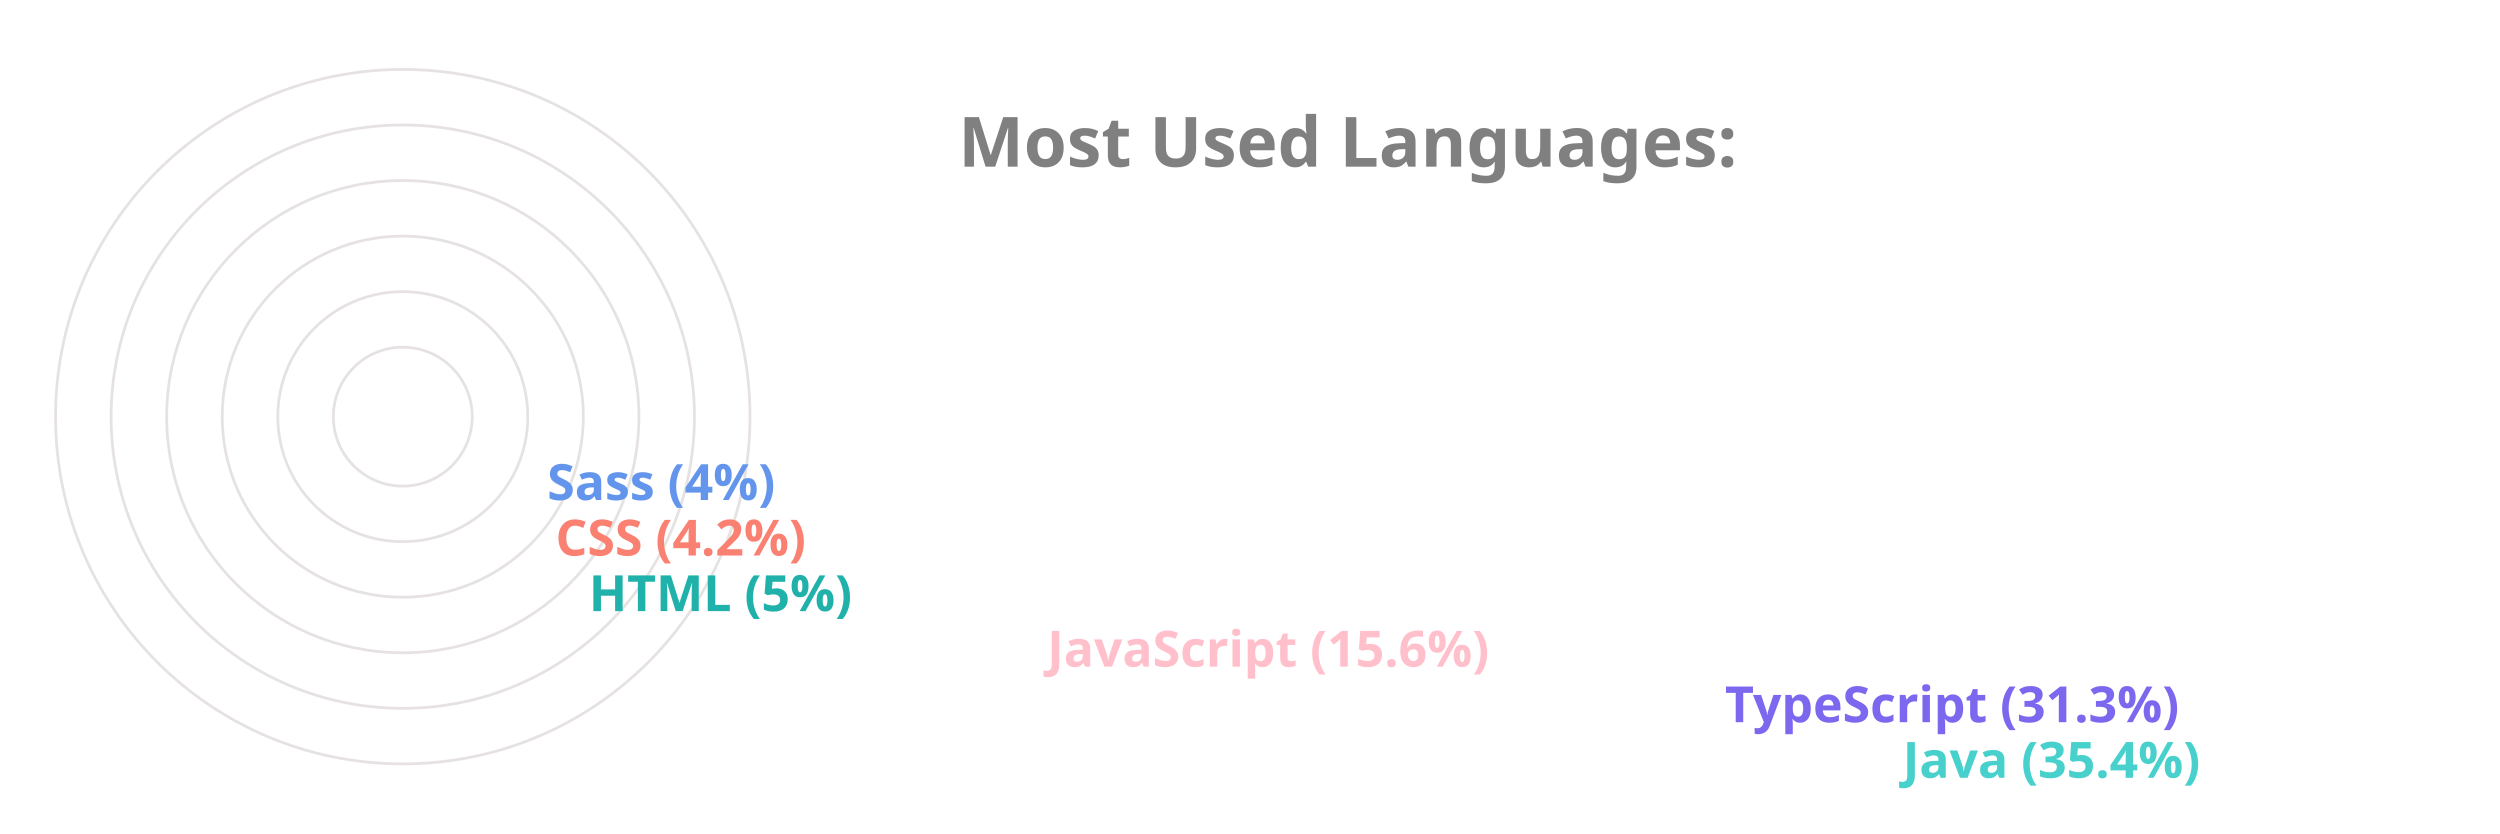
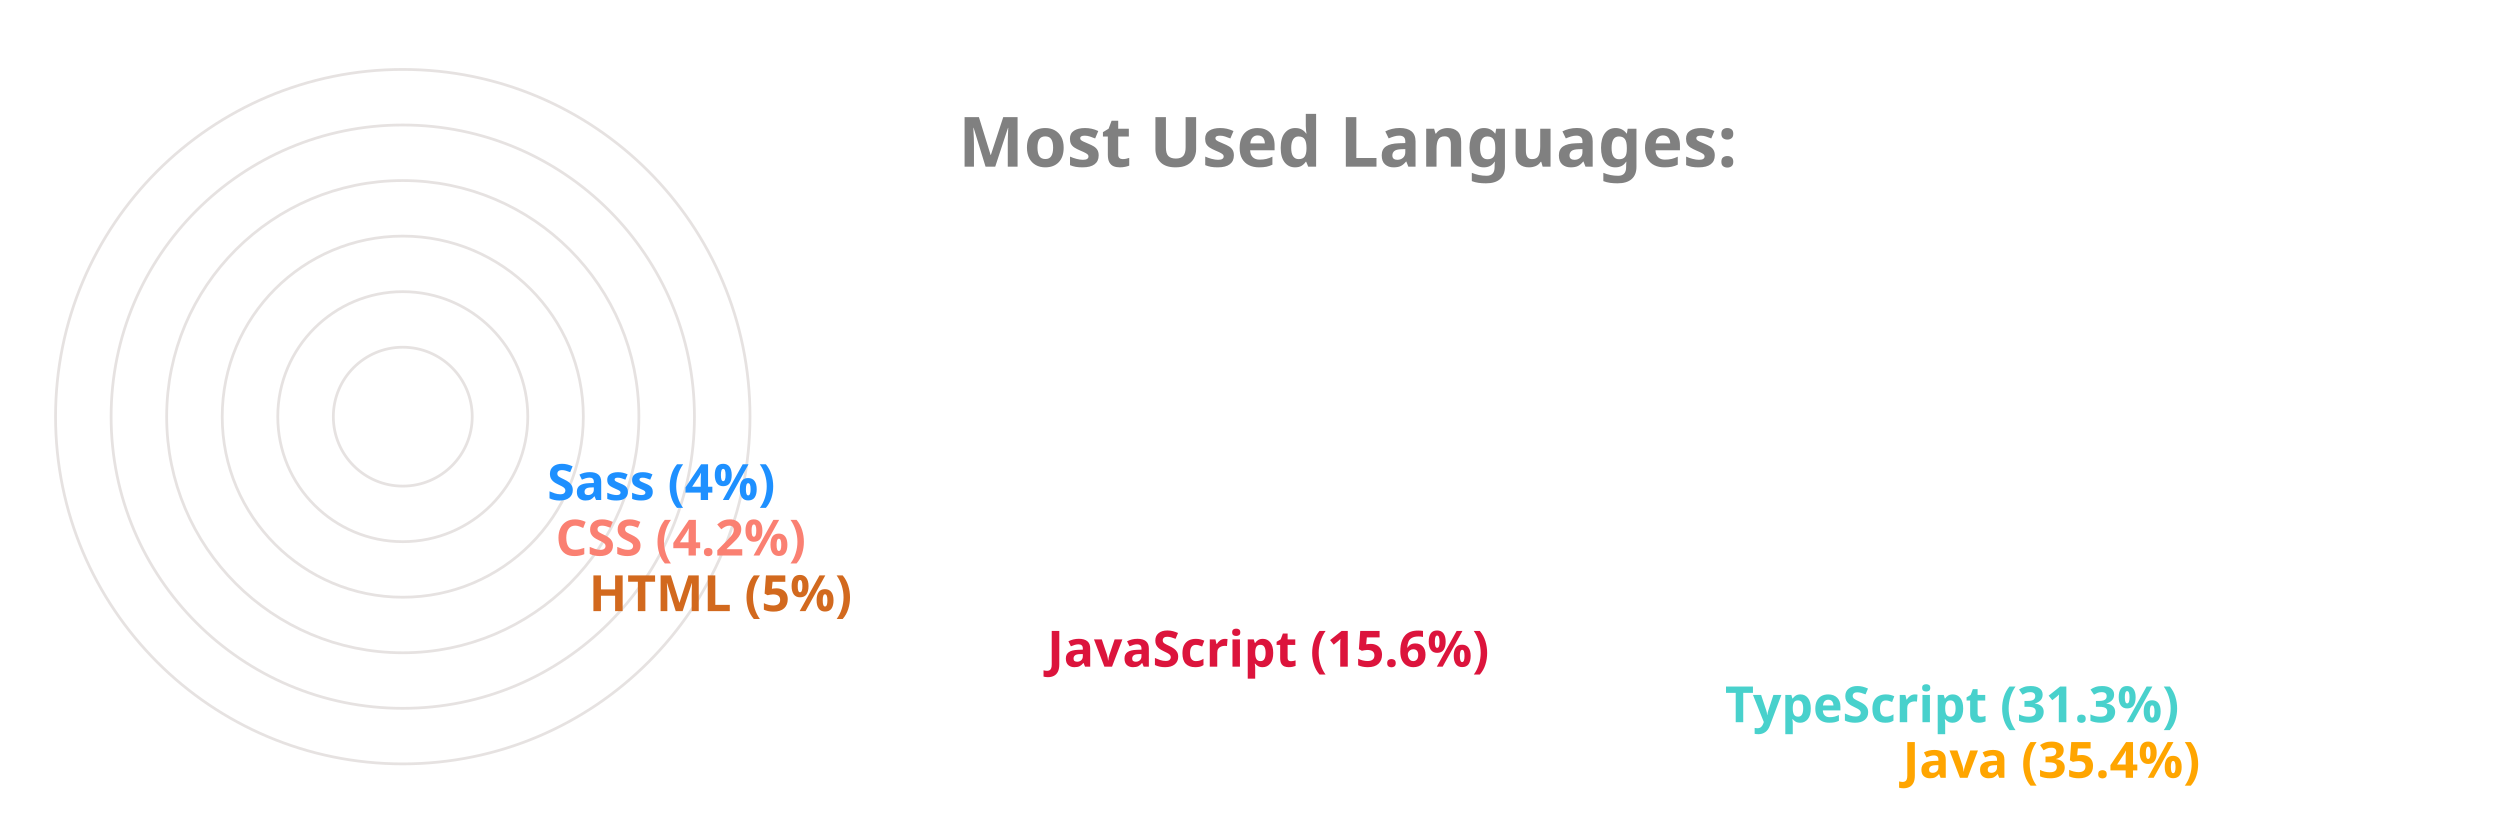
<svg xmlns="http://www.w3.org/2000/svg" viewBox="0 0 650 300" height="200px" width="600px">
  <style>
		.label {
			font: bold 25px sans-serif;
			color: #404040;
			-webkit-text-stroke: 1px white;
	  	}
		.name {
			font: bold 18px sans-serif;
			color: #404040;
	  	}

		.line {
			stroke-dasharray: 1000;
			stroke-dashoffset: 1000;
			animation: dash 3.5s ease-in-out forwards;	
			animation-iteration-count: infinite;
			animation-direction: alternate-reverse;
		}

		.path {
			stroke-dasharray: 1000;
			stroke-dashoffset: 1000;
			animation: dash 3.5s ease-in-out forwards;	
			animation-iteration-count: infinite;
			animation-direction: alternate-reverse;
		}
		  
		@keyframes dash {
			to {
				stroke-dashoffset: 0;
			}
		}

	</style>
  <g stroke="#E6E2E1" fill="none" stroke-width="1">
    <circle cx="20" cy="150" r="125" />
    <circle cx="20" cy="150" r="105" />
    <circle cx="20" cy="150" r="85" />
    <circle cx="20" cy="150" r="65" />
    <circle cx="20" cy="150" r="45" />
    <circle cx="20" cy="150" r="25" />
  </g>
  <g fill="none" stroke-width="20" class="line">
-     <line x2="550" y2="275" x1="20" y1="275" stroke="MediumTurquoise" />
-     <line x2="486" y2="255" x1="20" y1="255" stroke="MediumSlateBlue" />
-     <line x2="242" y2="235" x1="20" y1="235" stroke="Pink" />
-     <line x2="77" y2="215" x1="20" y1="215" stroke="LightSeaGreen" />
+     <line x2="550" y2="275" x1="20" y1="275" stroke="Orange" />
+     <line x2="486" y2="255" x1="20" y1="255" stroke="MediumTurquoise" />
+     <line x2="242" y2="235" x1="20" y1="235" stroke="Crimson" />
+     <line x2="77" y2="215" x1="20" y1="215" stroke="Chocolate" />
    <line x2="65" y2="195" x1="20" y1="195" stroke="Salmon" />
-     <line x2="62" y2="175" x1="20" y1="175" stroke="CornflowerBlue" />
+     <line x2="62" y2="175" x1="20" y1="175" stroke="DodgerBlue" />
  </g>
  <g fill="none" stroke-width="20" stroke-linecap="round" class="path">
-     <path d="M 20 275 A 125 125 45 0 1 -82 78" stroke="MediumTurquoise" />
-     <path d="M 20 255 A 105 105 45 0 1 -70 95" stroke="MediumSlateBlue" />
-     <path d="M 20 235 A 85 85 45 0 1 -61 126" stroke="Pink" />
-     <path d="M 20 215 A 65 65 45 0 1 -44 144" stroke="LightSeaGreen" />
+     <path d="M 20 275 A 125 125 45 0 1 -82 78" stroke="Orange" />
+     <path d="M 20 255 A 105 105 45 0 1 -70 95" stroke="MediumTurquoise" />
+     <path d="M 20 235 A 85 85 45 0 1 -61 126" stroke="Crimson" />
+     <path d="M 20 215 A 65 65 45 0 1 -44 144" stroke="Chocolate" />
    <path d="M 20 195 A 45 45 45 0 1 -24 146" stroke="Salmon" />
-     <path d="M 20 175 A 25 25 45 0 1 -4 148" stroke="CornflowerBlue" />
+     <path d="M 20 175 A 25 25 45 0 1 -4 148" stroke="DodgerBlue" />
  </g>
  <g class="name">
-     <text x="560" y="280" fill="MediumTurquoise">Java (35.4%)</text>
-     <text x="496" y="260" fill="MediumSlateBlue">TypeScript (31.3%)</text>
-     <text x="252" y="240" fill="Pink">JavaScript (15.6%)</text>
-     <text x="87" y="220" fill="LightSeaGreen">HTML (5%)</text>
+     <text x="560" y="280" fill="Orange">Java (35.4%)</text>
+     <text x="496" y="260" fill="MediumTurquoise">TypeScript (31.3%)</text>
+     <text x="252" y="240" fill="Crimson">JavaScript (15.6%)</text>
+     <text x="87" y="220" fill="Chocolate">HTML (5%)</text>
    <text x="75" y="200" fill="Salmon">CSS (4.2%)</text>
-     <text x="72" y="180" fill="CornflowerBlue">Sass (4%)</text>
+     <text x="72" y="180" fill="DodgerBlue">Sass (4%)</text>
  </g>
  <g class="label">
    <text x="220" y="60" fill="grey">Most Used Languages:</text>
  </g>
</svg>
